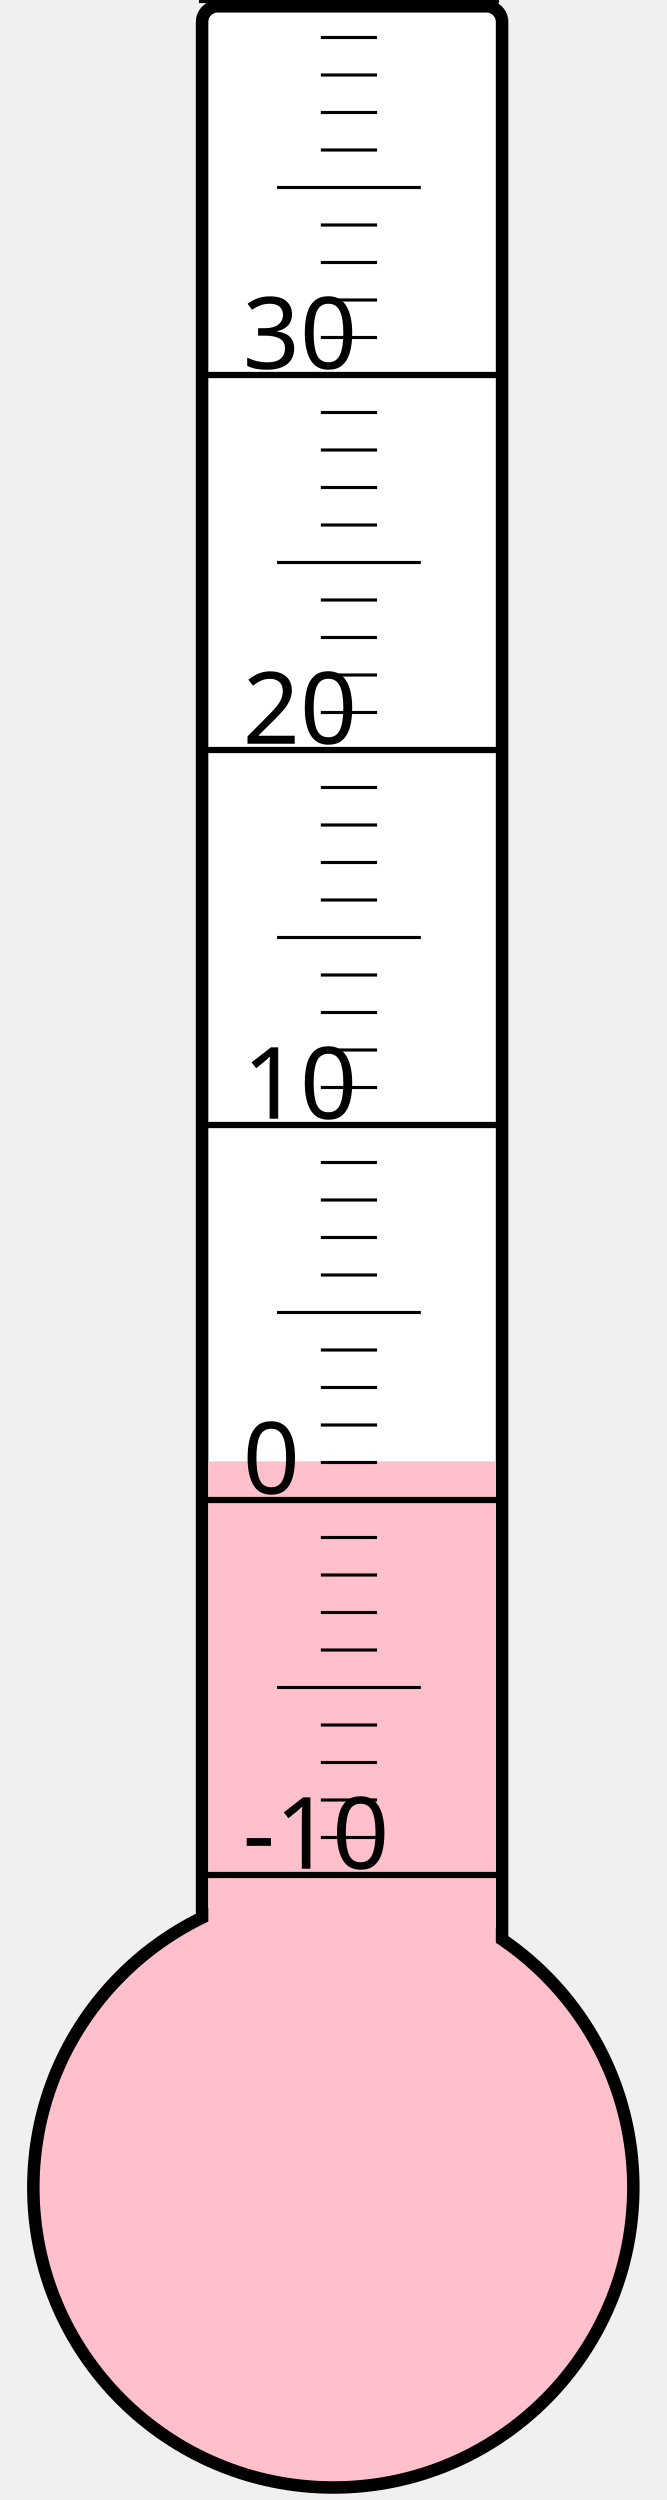
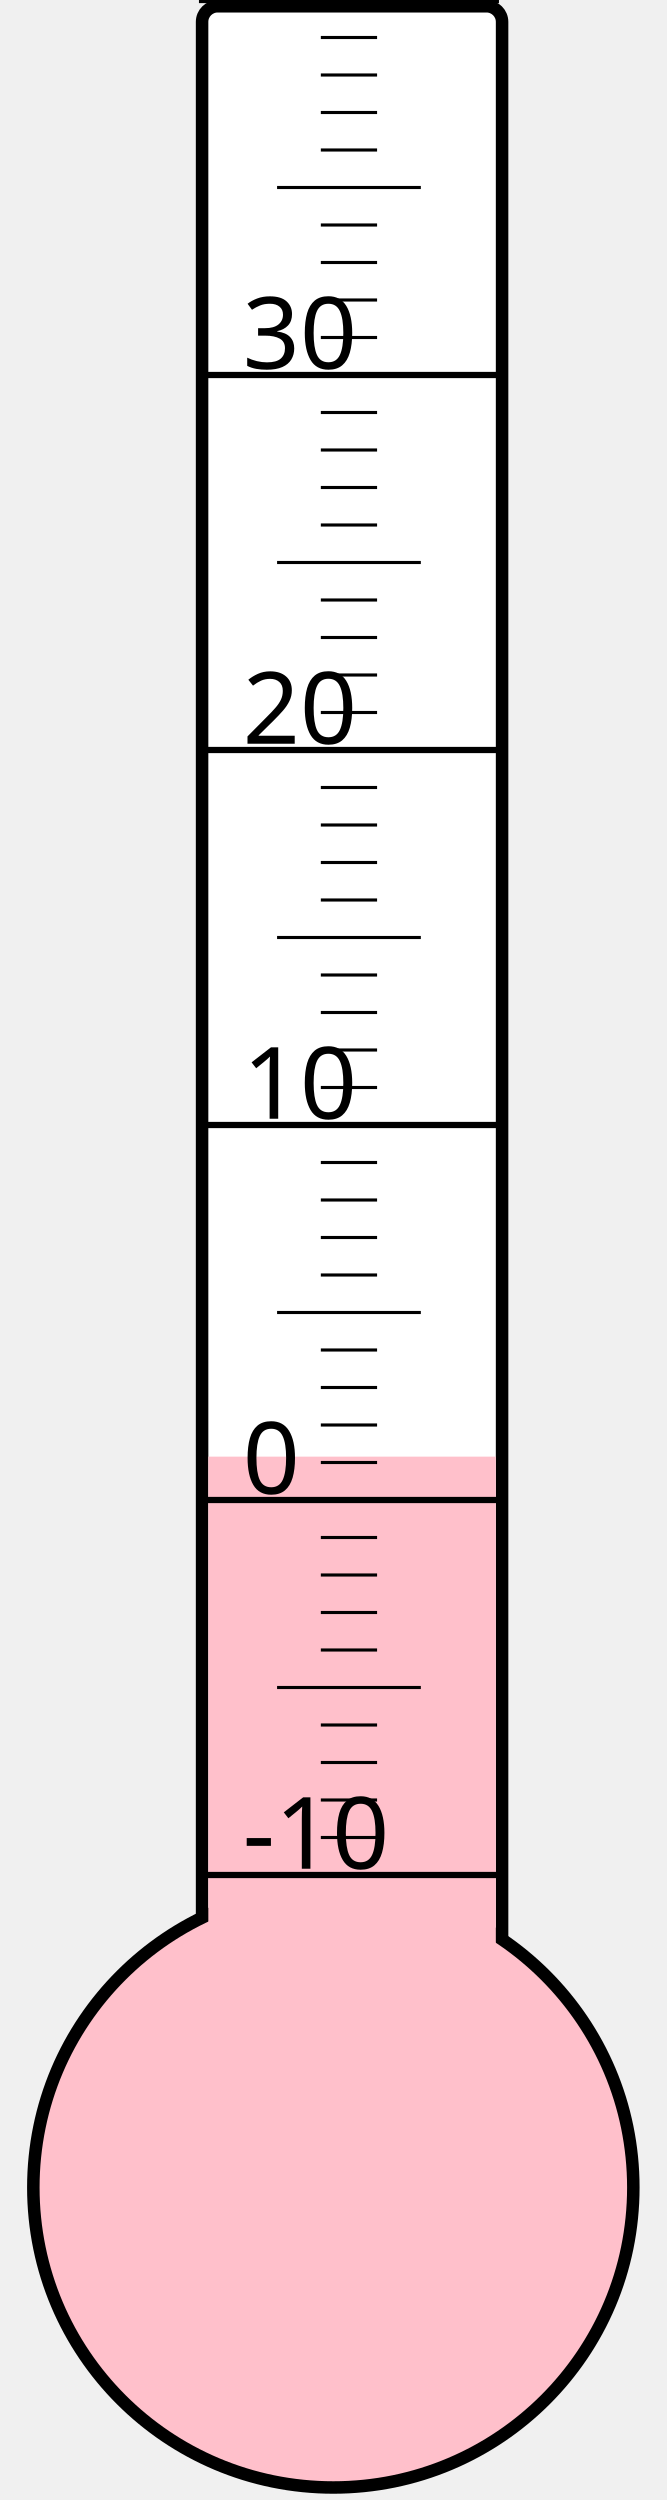
<svg xmlns="http://www.w3.org/2000/svg" width="40px" height="150px" viewBox="0 0 200 800">
  <rect width="200" height="800" x="0" y="0" style="fill: #ffffeb; fill-opacity: 0;" />
  <rect width="96" height="680" x="58" y="2" rx="5" ry="5" style="fill: white; fill-opacity: 1; stroke: black; stroke-width: 4;" />
  <circle cx="100" cy="700" r="96" style="fill: pink; stroke: black; stroke-width: 4;" />
-   <rect width="92" height="232.375" x="60" y="467.625" style="fill: pink; fill-opacity: 1; stroke-width: 0;" />
+   <rect width="92" height="233.875" x="60" y="466.125" style="fill: pink; fill-opacity: 1; stroke-width: 0;" />
  <text x="71" y="598" style="font-family: sans-serif; font-size: 24pt;">-10</text>
  <text x="71" y="478" style="font-family: sans-serif; font-size: 24pt;">0</text>
  <text x="71" y="358" style="font-family: sans-serif; font-size: 24pt;">10</text>
  <text x="71" y="238" style="font-family: sans-serif; font-size: 24pt;">20</text>
  <text x="71" y="118" style="font-family: sans-serif; font-size: 24pt;">30</text>
  <g style="stroke: black;">
    <line x1="57" y1="600" x2="153" y2="600" style="stroke-width: 2;" />
    <line x1="96" y1="588" x2="114" y2="588" style="stroke-width: 1;" />
    <line x1="96" y1="576" x2="114" y2="576" style="stroke-width: 1;" />
    <line x1="96" y1="564" x2="114" y2="564" style="stroke-width: 1;" />
    <line x1="96" y1="552" x2="114" y2="552" style="stroke-width: 1;" />
    <line x1="82" y1="540" x2="128" y2="540" style="stroke-width: 1;" />
    <line x1="96" y1="528" x2="114" y2="528" style="stroke-width: 1;" />
    <line x1="96" y1="516" x2="114" y2="516" style="stroke-width: 1;" />
    <line x1="96" y1="504" x2="114" y2="504" style="stroke-width: 1;" />
    <line x1="96" y1="492" x2="114" y2="492" style="stroke-width: 1;" />
    <line x1="57" y1="480" x2="153" y2="480" style="stroke-width: 2;" />
    <line x1="96" y1="468" x2="114" y2="468" style="stroke-width: 1;" />
    <line x1="96" y1="456" x2="114" y2="456" style="stroke-width: 1;" />
    <line x1="96" y1="444" x2="114" y2="444" style="stroke-width: 1;" />
    <line x1="96" y1="432" x2="114" y2="432" style="stroke-width: 1;" />
    <line x1="82" y1="420" x2="128" y2="420" style="stroke-width: 1;" />
    <line x1="96" y1="408" x2="114" y2="408" style="stroke-width: 1;" />
    <line x1="96" y1="396" x2="114" y2="396" style="stroke-width: 1;" />
    <line x1="96" y1="384" x2="114" y2="384" style="stroke-width: 1;" />
    <line x1="96" y1="372" x2="114" y2="372" style="stroke-width: 1;" />
    <line x1="57" y1="360" x2="153" y2="360" style="stroke-width: 2;" />
    <line x1="96" y1="348" x2="114" y2="348" style="stroke-width: 1;" />
    <line x1="96" y1="336" x2="114" y2="336" style="stroke-width: 1;" />
    <line x1="96" y1="324" x2="114" y2="324" style="stroke-width: 1;" />
    <line x1="96" y1="312" x2="114" y2="312" style="stroke-width: 1;" />
    <line x1="82" y1="300" x2="128" y2="300" style="stroke-width: 1;" />
    <line x1="96" y1="288" x2="114" y2="288" style="stroke-width: 1;" />
    <line x1="96" y1="276" x2="114" y2="276" style="stroke-width: 1;" />
    <line x1="96" y1="264" x2="114" y2="264" style="stroke-width: 1;" />
    <line x1="96" y1="252" x2="114" y2="252" style="stroke-width: 1;" />
    <line x1="57" y1="240" x2="153" y2="240" style="stroke-width: 2;" />
    <line x1="96" y1="228" x2="114" y2="228" style="stroke-width: 1;" />
    <line x1="96" y1="216" x2="114" y2="216" style="stroke-width: 1;" />
    <line x1="96" y1="204" x2="114" y2="204" style="stroke-width: 1;" />
    <line x1="96" y1="192" x2="114" y2="192" style="stroke-width: 1;" />
    <line x1="82" y1="180" x2="128" y2="180" style="stroke-width: 1;" />
    <line x1="96" y1="168" x2="114" y2="168" style="stroke-width: 1;" />
    <line x1="96" y1="156" x2="114" y2="156" style="stroke-width: 1;" />
    <line x1="96" y1="144" x2="114" y2="144" style="stroke-width: 1;" />
    <line x1="96" y1="132" x2="114" y2="132" style="stroke-width: 1;" />
    <line x1="57" y1="120" x2="153" y2="120" style="stroke-width: 2;" />
    <line x1="96" y1="108" x2="114" y2="108" style="stroke-width: 1;" />
    <line x1="96" y1="96" x2="114" y2="96" style="stroke-width: 1;" />
    <line x1="96" y1="84" x2="114" y2="84" style="stroke-width: 1;" />
    <line x1="96" y1="72" x2="114" y2="72" style="stroke-width: 1;" />
    <line x1="82" y1="60" x2="128" y2="60" style="stroke-width: 1;" />
    <line x1="96" y1="48" x2="114" y2="48" style="stroke-width: 1;" />
    <line x1="96" y1="36" x2="114" y2="36" style="stroke-width: 1;" />
    <line x1="96" y1="24" x2="114" y2="24" style="stroke-width: 1;" />
    <line x1="96" y1="12" x2="114" y2="12" style="stroke-width: 1;" />
    <line x1="57" y1="0" x2="153" y2="0" style="stroke-width: 2;" />
  </g>
</svg>
